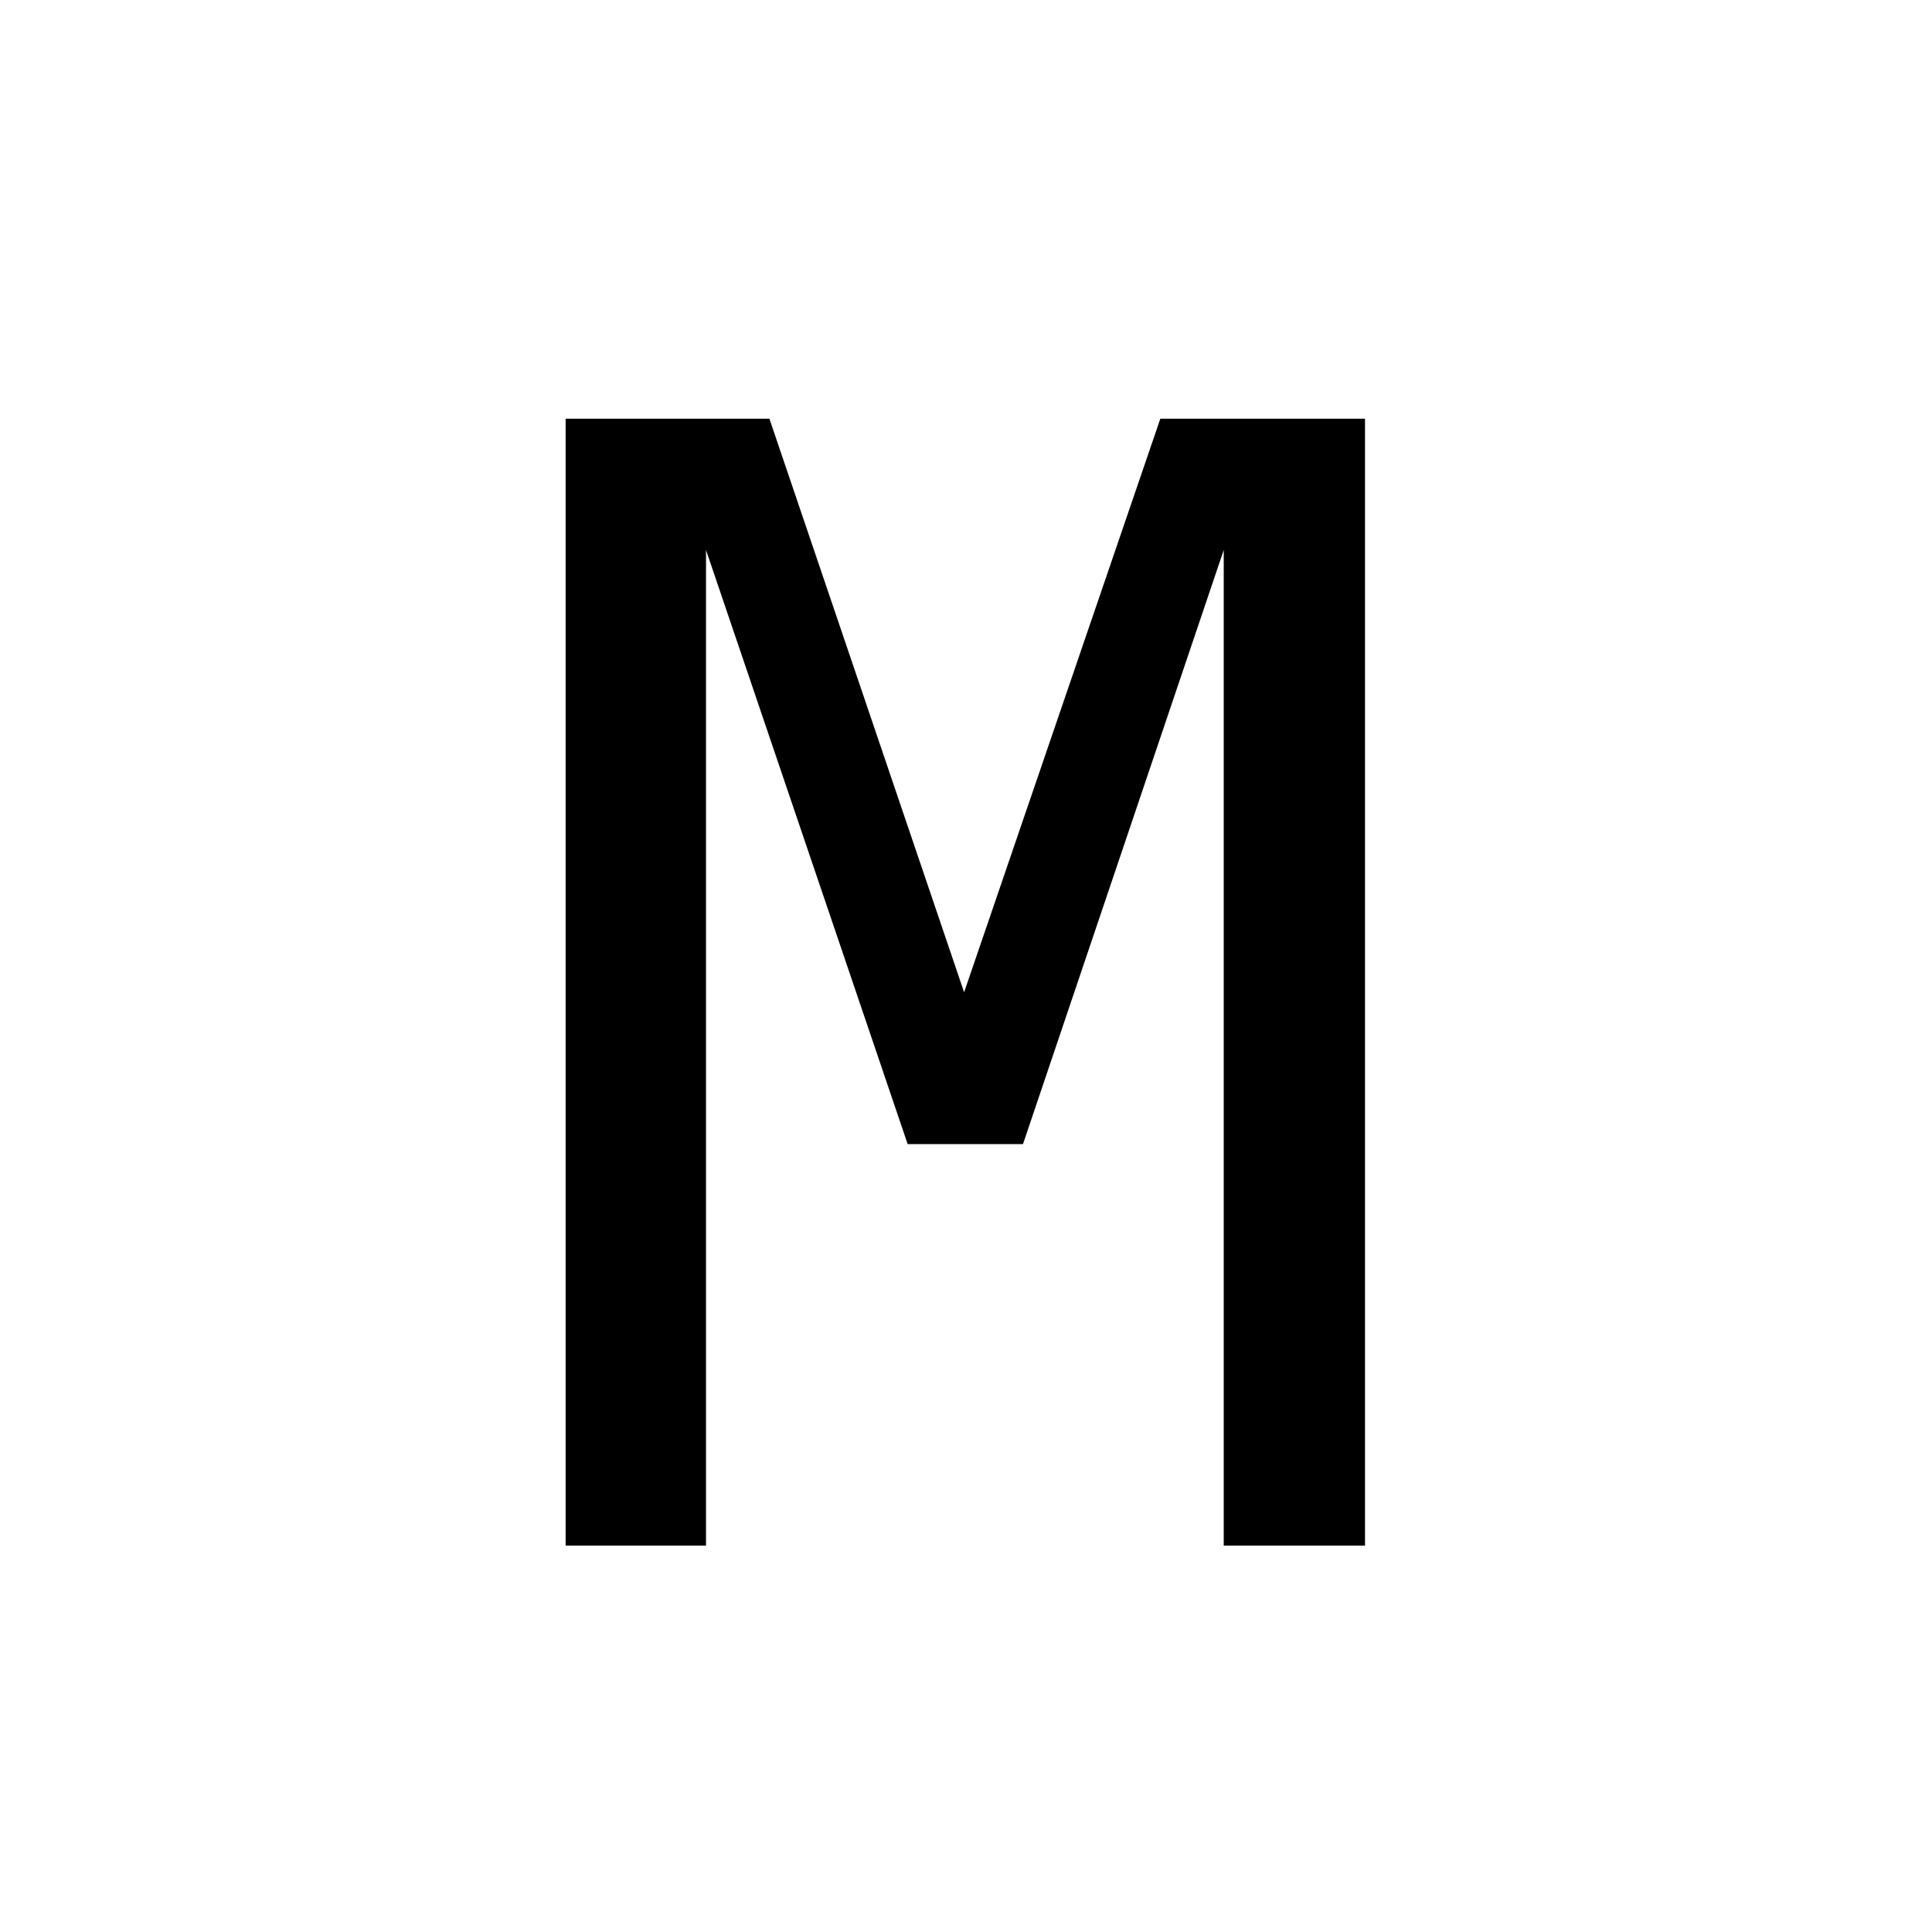
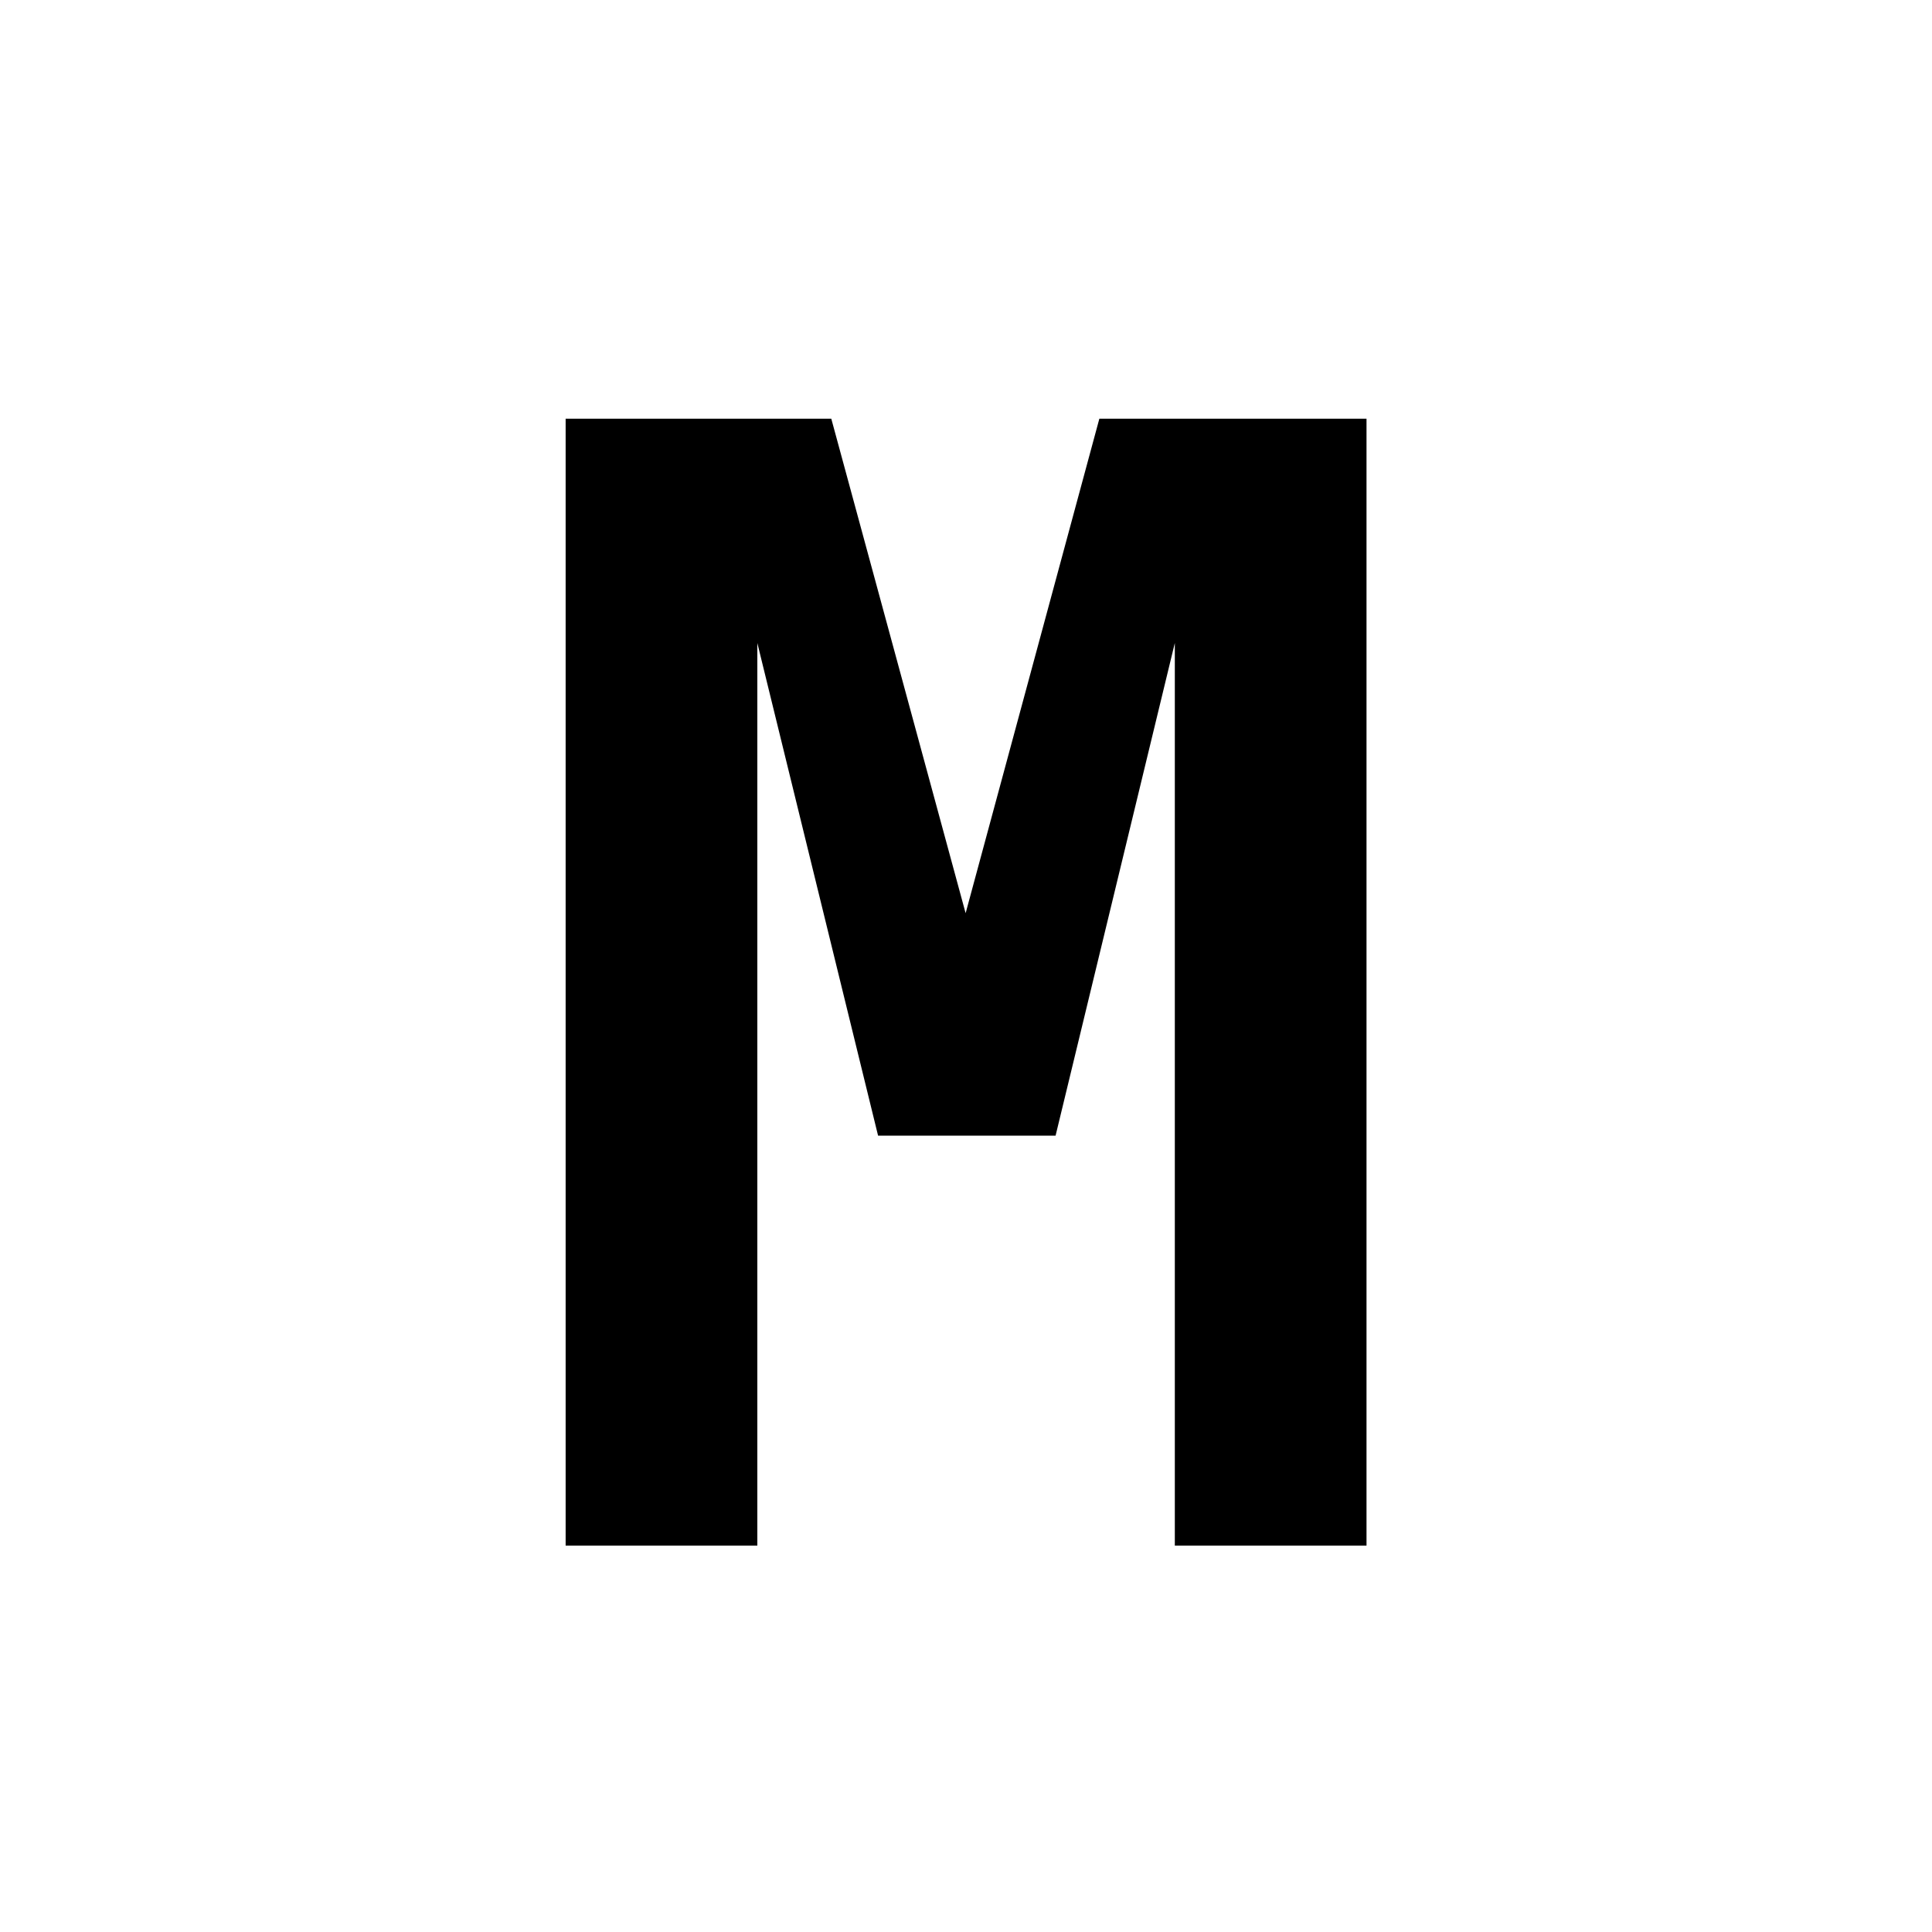
<svg xmlns="http://www.w3.org/2000/svg" width="100" height="100">
-   <text text-anchor="middle" font-family="monospace" font-size="80" x="50" y="80">M</text>
+   <text text-anchor="middle" font-family="monospace" font-size="80" font-weight="bold" x="50" y="80">M</text>
</svg>
